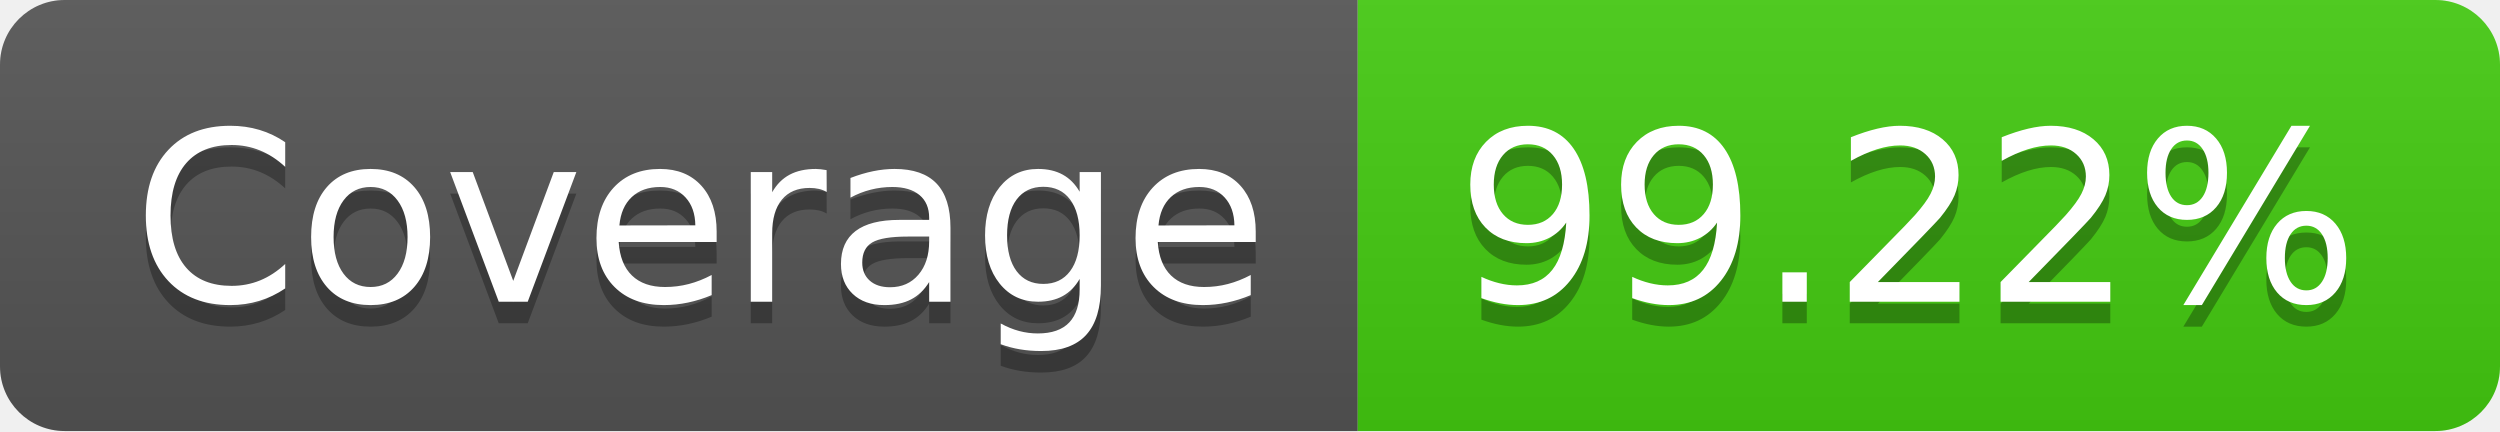
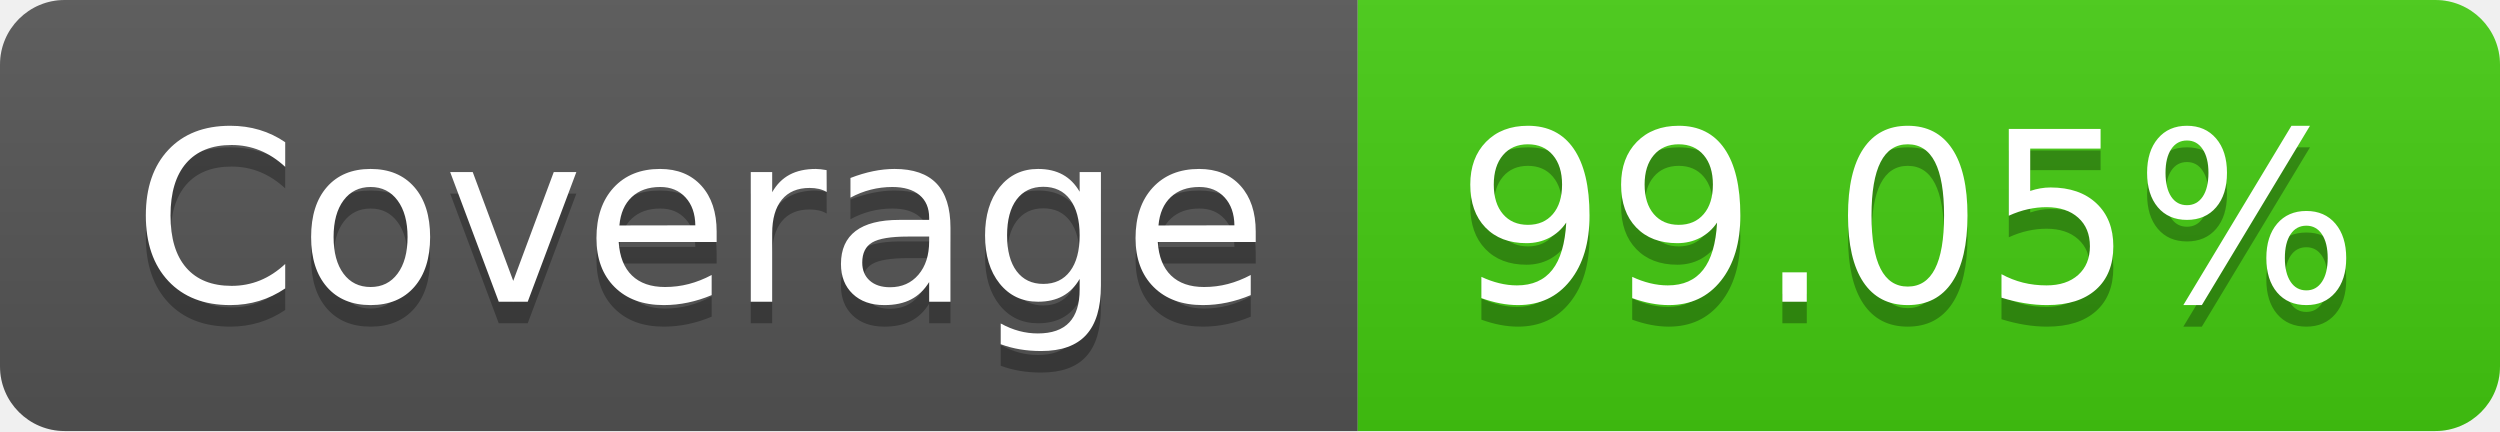
- <svg xmlns="http://www.w3.org/2000/svg" width="116" height="20" role="img" aria-label="Coverage: 99.22%">
+ <svg xmlns="http://www.w3.org/2000/svg" width="116" height="20" role="img" aria-label="Coverage: 99.05%">
  <linearGradient id="s" x2="0" y2="100%">
    <stop offset="0" stop-color="#bbb" stop-opacity=".1" />
    <stop offset="1" stop-opacity=".1" />
  </linearGradient>
  <clipPath id="r">
    <rect width="116" height="20" rx="3" fill="#fff" />
  </clipPath>
  <g clip-path="url(#r)">
    <rect width="63" height="20" fill="#555" />
    <rect x="63" width="53" height="20" fill="#4c1" />
    <rect width="116" height="20" fill="url(#s)" />
  </g>
  <g fill="#fff" text-anchor="middle" font-family="Verdana,Geneva,DejaVu Sans,sans-serif" text-rendering="geometricPrecision" font-size="110">
    <text aria-hidden="true" x="325" y="150" fill="#010101" fill-opacity=".3" transform="scale(.1)" textLength="530">Coverage</text>
    <text x="325" y="140" transform="scale(.1)" fill="#fff" textLength="530">Coverage</text>
-     <text aria-hidden="true" x="885" y="150" fill="#010101" fill-opacity=".3" transform="scale(.1)" textLength="430">99.22%</text>
-     <text x="885" y="140" transform="scale(.1)" fill="#fff" textLength="430">99.22%</text>
+     <text aria-hidden="true" x="885" y="150" fill="#010101" fill-opacity=".3" transform="scale(.1)" textLength="430">99.05%</text>
+     <text x="885" y="140" transform="scale(.1)" fill="#fff" textLength="430">99.05%</text>
  </g>
</svg>
